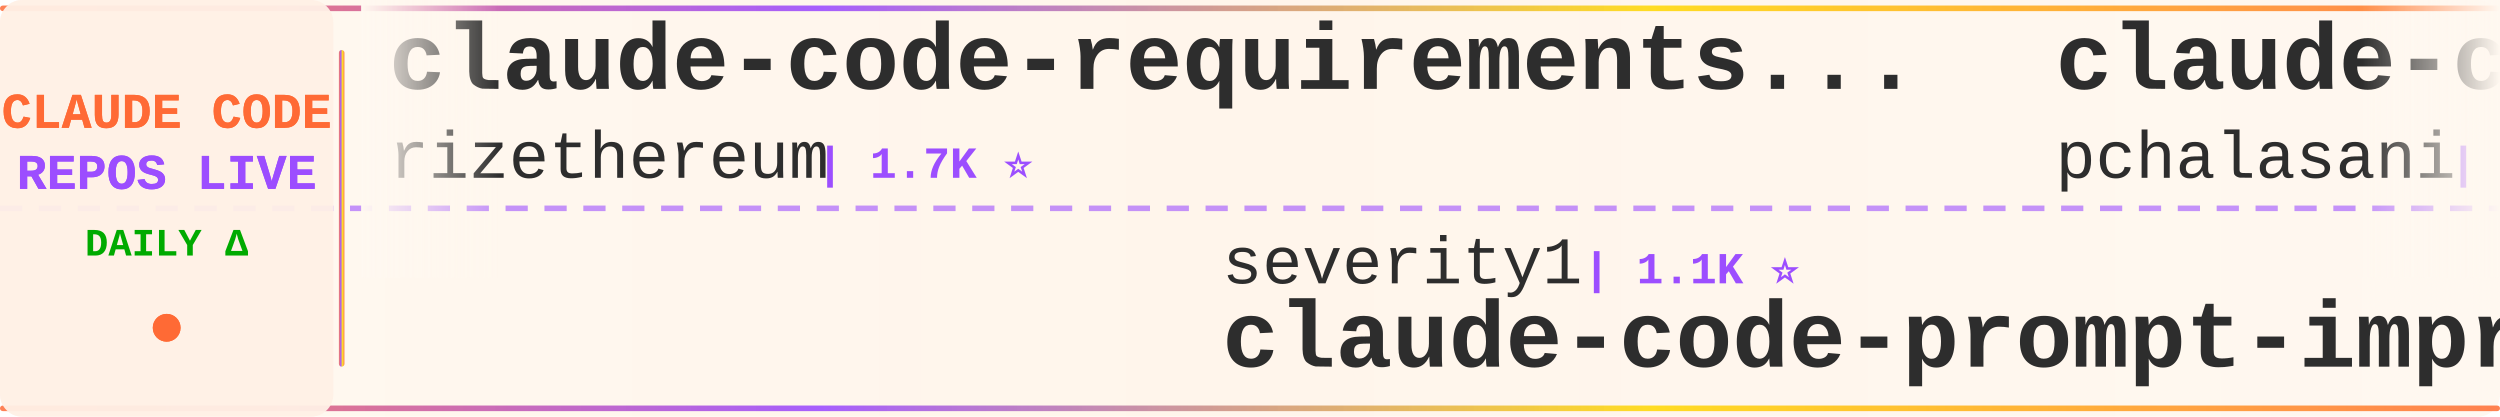
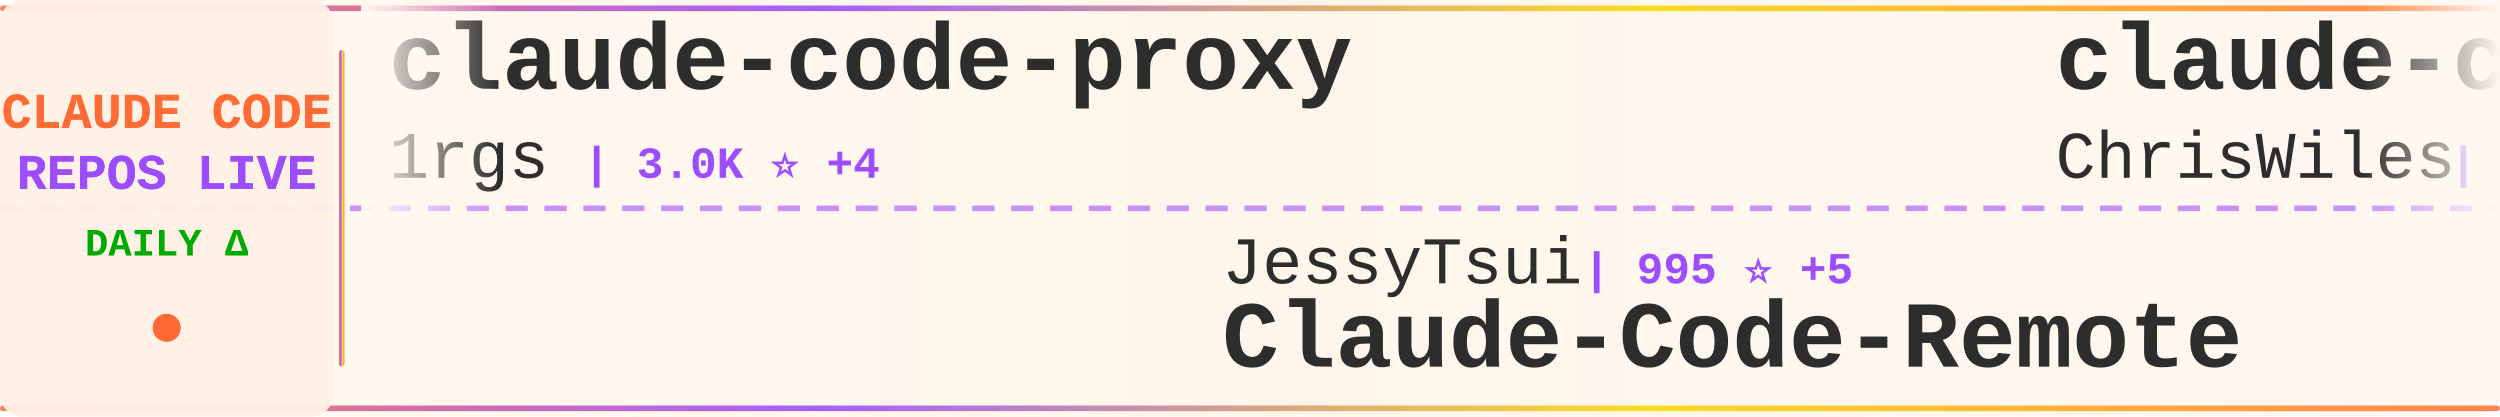
<svg xmlns="http://www.w3.org/2000/svg" width="900" height="150">
  <defs>
    <linearGradient id="tickerBg" x1="0%" y1="0%" x2="100%" y2="0%">
      <stop offset="0%" style="stop-color:#fff8f0;stop-opacity:0.98" />
      <stop offset="50%" style="stop-color:#fff5eb;stop-opacity:1" />
      <stop offset="100%" style="stop-color:#fff8f0;stop-opacity:0.98" />
    </linearGradient>
    <linearGradient id="borderGrad" x1="0%" y1="0%" x2="100%" y2="0%">
      <stop offset="0%" style="stop-color:#FF6B35;stop-opacity:0.85">
        <animate attributeName="stop-opacity" values="0.85;1;0.85" dur="2s" repeatCount="indefinite" />
      </stop>
      <stop offset="33%" style="stop-color:#9C4EFF;stop-opacity:0.9">
        <animate attributeName="stop-opacity" values="0.9;1;0.9" dur="2.2s" repeatCount="indefinite" />
      </stop>
      <stop offset="66%" style="stop-color:#FFD700;stop-opacity:0.85">
        <animate attributeName="stop-opacity" values="0.85;1;0.85" dur="1.8s" repeatCount="indefinite" />
      </stop>
      <stop offset="100%" style="stop-color:#FF6B35;stop-opacity:0.85">
        <animate attributeName="stop-opacity" values="0.85;1;0.85" dur="2s" repeatCount="indefinite" />
      </stop>
    </linearGradient>
    <filter id="textGlow">
      <feGaussianBlur stdDeviation="0.15" result="coloredBlur" />
      <feMerge>
        <feMergeNode in="coloredBlur" />
        <feMergeNode in="SourceGraphic" />
      </feMerge>
    </filter>
    <filter id="metricGlow">
      <feGaussianBlur stdDeviation="0.2" result="coloredBlur" />
      <feMerge>
        <feMergeNode in="coloredBlur" />
        <feMergeNode in="SourceGraphic" />
      </feMerge>
    </filter>
    <linearGradient id="leftFade" x1="0%" y1="0%" x2="100%" y2="0%">
      <stop offset="0%" style="stop-color:#fff8f0;stop-opacity:1" />
      <stop offset="100%" style="stop-color:#fff8f0;stop-opacity:0" />
    </linearGradient>
    <linearGradient id="rightFade" x1="0%" y1="0%" x2="100%" y2="0%">
      <stop offset="0%" style="stop-color:#fff8f0;stop-opacity:0" />
      <stop offset="100%" style="stop-color:#fff8f0;stop-opacity:1" />
    </linearGradient>
  </defs>
  <rect width="900" height="150" fill="url(#tickerBg)" rx="8" />
  <rect x="0" y="2" width="900" height="2" fill="url(#borderGrad)" rx="1" />
  <rect x="0" y="146" width="900" height="2" fill="url(#borderGrad)" rx="1" />
  <line x1="0" y1="75" x2="900" y2="75" stroke="#9C4EFF" stroke-width="2" stroke-dasharray="8 6" opacity="0.6" />
  <rect x="0" y="0" width="120" height="150" fill="#fff0e6" opacity="0.95" rx="8" />
  <text x="60" y="46" font-family="'Courier New', monospace" font-size="18" font-weight="bold" fill="#FF6B35" text-anchor="middle" filter="url(#textGlow)">
    CLAUDE CODE
  </text>
  <text x="60" y="68" font-family="'Courier New', monospace" font-size="18" font-weight="bold" fill="#9C4EFF" text-anchor="middle" filter="url(#textGlow)">
    REPOS LIVE
  </text>
  <text x="60" y="92" font-family="'Courier New', monospace" font-size="14" font-weight="bold" fill="#00aa00" text-anchor="middle">
    DAILY Δ
  </text>
  <circle cx="60" cy="118" r="5" fill="#FF6B35" filter="url(#metricGlow)">
    <animate attributeName="r" values="4;6;4" dur="1.5s" repeatCount="indefinite" />
    <animate attributeName="opacity" values="0.6;1;0.6" dur="1.5s" repeatCount="indefinite" />
  </circle>
  <rect x="122" y="18" width="2" height="114" fill="url(#borderGrad)" rx="1" />
  <clipPath id="tickerClip">
    <rect x="130" y="0" width="770" height="150" />
  </clipPath>
  <g clip-path="url(#tickerClip)">
    <g id="tickerItems">
      <animateTransform attributeName="transform" attributeType="XML" type="translate" from="0 0" to="-3000 0" dur="54s" repeatCount="indefinite" />
      <g transform="translate(0, 0)">
-         <text x="140" y="32" font-family="'Courier New', monospace" font-size="34" font-weight="bold" fill="#2d2d2d">claude-code-requirements...</text>
-         <text x="140" y="64" font-family="'Courier New', monospace" font-size="24" font-weight="normal" fill="#2d2d2d" opacity="1.0">rizethereum</text>
-         <text x="294" y="64" font-family="'Courier New', monospace" font-size="16" font-weight="bold" fill="#9C4EFF"> | 1.7K ⭐</text>
+         <text x="140" y="32" font-family="'Courier New', monospace" font-size="34" font-weight="bold" fill="#2d2d2d">claude-code-proxy</text>
+         <text x="140" y="64" font-family="'Courier New', monospace" font-size="24" font-weight="normal" fill="#2d2d2d" opacity="1.0">1rgs</text>
+         <text x="210" y="64" font-family="'Courier New', monospace" font-size="16" font-weight="bold" fill="#9C4EFF"> | 3.0K ⭐ +4</text>
      </g>
      <g transform="translate(300, 0)">
-         <text x="140" y="102" font-family="'Courier New', monospace" font-size="24" font-weight="normal" fill="#2d2d2d" opacity="1.0">severity1</text>
-         <text x="270" y="102" font-family="'Courier New', monospace" font-size="16" font-weight="bold" fill="#9C4EFF"> | 1.1K ⭐</text>
-         <text x="140" y="132" font-family="'Courier New', monospace" font-size="34" font-weight="bold" fill="#2d2d2d">claude-code-prompt-impro...</text>
+         <text x="140" y="102" font-family="'Courier New', monospace" font-size="24" font-weight="normal" fill="#2d2d2d" opacity="1.0">JessyTsui</text>
+         <text x="270" y="102" font-family="'Courier New', monospace" font-size="16" font-weight="bold" fill="#9C4EFF"> | 995 ⭐ +5</text>
+         <text x="140" y="132" font-family="'Courier New', monospace" font-size="34" font-weight="bold" fill="#2d2d2d">Claude-Code-Remote</text>
      </g>
      <g transform="translate(600, 0)">
-         <text x="140" y="32" font-family="'Courier New', monospace" font-size="34" font-weight="bold" fill="#2d2d2d">claude-code-tools</text>
-         <text x="140" y="64" font-family="'Courier New', monospace" font-size="24" font-weight="normal" fill="#2d2d2d" opacity="1.0">pchalasani</text>
-         <text x="282" y="64" font-family="'Courier New', monospace" font-size="16" font-weight="bold" fill="#9C4EFF"> | 1.3K ⭐ +16</text>
+         <text x="140" y="32" font-family="'Courier New', monospace" font-size="34" font-weight="bold" fill="#2d2d2d">claude-code-showcase</text>
+         <text x="140" y="64" font-family="'Courier New', monospace" font-size="24" font-weight="normal" fill="#2d2d2d" opacity="1.0">ChrisWiles</text>
+         <text x="282" y="64" font-family="'Courier New', monospace" font-size="16" font-weight="bold" fill="#9C4EFF"> | 5.2K ⭐ +10</text>
      </g>
      <g transform="translate(900, 0)">
-         <text x="140" y="102" font-family="'Courier New', monospace" font-size="24" font-weight="normal" fill="#2d2d2d" opacity="1.0">davila7</text>
-         <text x="246" y="102" font-family="'Courier New', monospace" font-size="16" font-weight="bold" fill="#9C4EFF"> | 19.0K ⭐ +83</text>
-         <text x="140" y="132" font-family="'Courier New', monospace" font-size="34" font-weight="bold" fill="#2d2d2d">claude-code-templates</text>
+         <text x="140" y="102" font-family="'Courier New', monospace" font-size="24" font-weight="normal" fill="#2d2d2d" opacity="1.0">wasabeef</text>
+         <text x="258" y="102" font-family="'Courier New', monospace" font-size="16" font-weight="bold" fill="#9C4EFF"> | 990 ⭐ +2</text>
+         <text x="140" y="132" font-family="'Courier New', monospace" font-size="34" font-weight="bold" fill="#2d2d2d">claude-code-cookbook</text>
      </g>
      <g transform="translate(1200, 0)">
-         <text x="140" y="32" font-family="'Courier New', monospace" font-size="34" font-weight="bold" fill="#2d2d2d">Claude-Code-Development-...</text>
-         <text x="140" y="64" font-family="'Courier New', monospace" font-size="24" font-weight="normal" fill="#2d2d2d" opacity="1.0">peterkrueck</text>
-         <text x="294" y="64" font-family="'Courier New', monospace" font-size="16" font-weight="bold" fill="#9C4EFF"> | 1.3K ⭐ +2</text>
+         <text x="140" y="32" font-family="'Courier New', monospace" font-size="34" font-weight="bold" fill="#2d2d2d">idea-claude-code-gui</text>
+         <text x="140" y="64" font-family="'Courier New', monospace" font-size="24" font-weight="normal" fill="#2d2d2d" opacity="1.0">zhukunpenglinyutong</text>
+         <text x="390" y="64" font-family="'Courier New', monospace" font-size="16" font-weight="bold" fill="#9C4EFF"> | 1.1K ⭐ +6</text>
      </g>
      <g transform="translate(1500, 0)">
-         <text x="140" y="102" font-family="'Courier New', monospace" font-size="24" font-weight="normal" fill="#2d2d2d" opacity="1.0">disler</text>
-         <text x="234" y="102" font-family="'Courier New', monospace" font-size="16" font-weight="bold" fill="#9C4EFF"> | 2.1K ⭐ +8</text>
-         <text x="140" y="132" font-family="'Courier New', monospace" font-size="34" font-weight="bold" fill="#2d2d2d">claude-code-hooks-master...</text>
+         <text x="140" y="102" font-family="'Courier New', monospace" font-size="24" font-weight="normal" fill="#2d2d2d" opacity="1.0">anomalyco</text>
+         <text x="270" y="102" font-family="'Courier New', monospace" font-size="16" font-weight="bold" fill="#9C4EFF"> | 93.9K ⭐ +762</text>
+         <text x="140" y="132" font-family="'Courier New', monospace" font-size="34" font-weight="bold" fill="#2d2d2d">opencode</text>
      </g>
      <g transform="translate(1800, 0)">
-         <text x="140" y="32" font-family="'Courier New', monospace" font-size="34" font-weight="bold" fill="#2d2d2d">Claude-Code-Workflow</text>
-         <text x="140" y="64" font-family="'Courier New', monospace" font-size="24" font-weight="normal" fill="#2d2d2d" opacity="1.0">catlog22</text>
-         <text x="258" y="64" font-family="'Courier New', monospace" font-size="16" font-weight="bold" fill="#9C4EFF"> | 1.2K ⭐ +9</text>
+         <text x="140" y="32" font-family="'Courier New', monospace" font-size="34" font-weight="bold" fill="#2d2d2d">claude-code-config</text>
+         <text x="140" y="64" font-family="'Courier New', monospace" font-size="24" font-weight="normal" fill="#2d2d2d" opacity="1.0">jarrodwatts</text>
+         <text x="294" y="64" font-family="'Courier New', monospace" font-size="16" font-weight="bold" fill="#9C4EFF"> | 890 ⭐ +2</text>
      </g>
      <g transform="translate(2100, 0)">
-         <text x="140" y="102" font-family="'Courier New', monospace" font-size="24" font-weight="normal" fill="#2d2d2d" opacity="1.0">anthropics</text>
-         <text x="282" y="102" font-family="'Courier New', monospace" font-size="16" font-weight="bold" fill="#9C4EFF"> | 5.7K ⭐ +219</text>
-         <text x="140" y="132" font-family="'Courier New', monospace" font-size="34" font-weight="bold" fill="#2d2d2d">claude-plugins-official</text>
+         <text x="140" y="102" font-family="'Courier New', monospace" font-size="24" font-weight="normal" fill="#2d2d2d" opacity="1.0">disler</text>
+         <text x="234" y="102" font-family="'Courier New', monospace" font-size="16" font-weight="bold" fill="#9C4EFF"> | 934 ⭐ +2</text>
+         <text x="140" y="132" font-family="'Courier New', monospace" font-size="34" font-weight="bold" fill="#2d2d2d">claude-code-hooks-multi-...</text>
      </g>
      <g transform="translate(2400, 0)">
-         <text x="140" y="32" font-family="'Courier New', monospace" font-size="34" font-weight="bold" fill="#2d2d2d">claude-code-transcripts</text>
-         <text x="140" y="64" font-family="'Courier New', monospace" font-size="24" font-weight="normal" fill="#2d2d2d" opacity="1.0">simonw</text>
-         <text x="234" y="64" font-family="'Courier New', monospace" font-size="16" font-weight="bold" fill="#9C4EFF"> | 919 ⭐ +25</text>
+         <text x="140" y="32" font-family="'Courier New', monospace" font-size="34" font-weight="bold" fill="#2d2d2d">claude-code</text>
+         <text x="140" y="64" font-family="'Courier New', monospace" font-size="24" font-weight="normal" fill="#2d2d2d" opacity="1.0">MadAppGang</text>
+         <text x="282" y="64" font-family="'Courier New', monospace" font-size="16" font-weight="bold" fill="#9C4EFF"> | 219 ⭐</text>
      </g>
      <g transform="translate(2700, 0)">
-         <text x="140" y="102" font-family="'Courier New', monospace" font-size="24" font-weight="normal" fill="#2d2d2d" opacity="1.0">siteboon</text>
-         <text x="258" y="102" font-family="'Courier New', monospace" font-size="16" font-weight="bold" fill="#9C4EFF"> | 5.8K ⭐ +19</text>
-         <text x="140" y="132" font-family="'Courier New', monospace" font-size="34" font-weight="bold" fill="#2d2d2d">claudecodeui</text>
+         <text x="140" y="102" font-family="'Courier New', monospace" font-size="24" font-weight="normal" fill="#2d2d2d" opacity="1.0">d-kimuson</text>
+         <text x="270" y="102" font-family="'Courier New', monospace" font-size="16" font-weight="bold" fill="#9C4EFF"> | 841 ⭐ +5</text>
+         <text x="140" y="132" font-family="'Courier New', monospace" font-size="34" font-weight="bold" fill="#2d2d2d">claude-code-viewer</text>
      </g>
      <g transform="translate(3000, 0)">
-         <text x="140" y="32" font-family="'Courier New', monospace" font-size="34" font-weight="bold" fill="#2d2d2d">claude-code-requirements...</text>
-         <text x="140" y="64" font-family="'Courier New', monospace" font-size="24" font-weight="normal" fill="#2d2d2d" opacity="1.0">rizethereum</text>
-         <text x="294" y="64" font-family="'Courier New', monospace" font-size="16" font-weight="bold" fill="#9C4EFF"> | 1.7K ⭐</text>
+         <text x="140" y="32" font-family="'Courier New', monospace" font-size="34" font-weight="bold" fill="#2d2d2d">claude-code-proxy</text>
+         <text x="140" y="64" font-family="'Courier New', monospace" font-size="24" font-weight="normal" fill="#2d2d2d" opacity="1.0">1rgs</text>
+         <text x="210" y="64" font-family="'Courier New', monospace" font-size="16" font-weight="bold" fill="#9C4EFF"> | 3.0K ⭐ +4</text>
      </g>
      <g transform="translate(3300, 0)">
-         <text x="140" y="102" font-family="'Courier New', monospace" font-size="24" font-weight="normal" fill="#2d2d2d" opacity="1.0">severity1</text>
-         <text x="270" y="102" font-family="'Courier New', monospace" font-size="16" font-weight="bold" fill="#9C4EFF"> | 1.1K ⭐</text>
-         <text x="140" y="132" font-family="'Courier New', monospace" font-size="34" font-weight="bold" fill="#2d2d2d">claude-code-prompt-impro...</text>
+         <text x="140" y="102" font-family="'Courier New', monospace" font-size="24" font-weight="normal" fill="#2d2d2d" opacity="1.0">JessyTsui</text>
+         <text x="270" y="102" font-family="'Courier New', monospace" font-size="16" font-weight="bold" fill="#9C4EFF"> | 995 ⭐ +5</text>
+         <text x="140" y="132" font-family="'Courier New', monospace" font-size="34" font-weight="bold" fill="#2d2d2d">Claude-Code-Remote</text>
      </g>
      <g transform="translate(3600, 0)">
-         <text x="140" y="32" font-family="'Courier New', monospace" font-size="34" font-weight="bold" fill="#2d2d2d">claude-code-tools</text>
-         <text x="140" y="64" font-family="'Courier New', monospace" font-size="24" font-weight="normal" fill="#2d2d2d" opacity="1.0">pchalasani</text>
-         <text x="282" y="64" font-family="'Courier New', monospace" font-size="16" font-weight="bold" fill="#9C4EFF"> | 1.3K ⭐ +16</text>
+         <text x="140" y="32" font-family="'Courier New', monospace" font-size="34" font-weight="bold" fill="#2d2d2d">claude-code-showcase</text>
+         <text x="140" y="64" font-family="'Courier New', monospace" font-size="24" font-weight="normal" fill="#2d2d2d" opacity="1.0">ChrisWiles</text>
+         <text x="282" y="64" font-family="'Courier New', monospace" font-size="16" font-weight="bold" fill="#9C4EFF"> | 5.2K ⭐ +10</text>
      </g>
      <g transform="translate(3900, 0)">
-         <text x="140" y="102" font-family="'Courier New', monospace" font-size="24" font-weight="normal" fill="#2d2d2d" opacity="1.0">davila7</text>
-         <text x="246" y="102" font-family="'Courier New', monospace" font-size="16" font-weight="bold" fill="#9C4EFF"> | 19.0K ⭐ +83</text>
-         <text x="140" y="132" font-family="'Courier New', monospace" font-size="34" font-weight="bold" fill="#2d2d2d">claude-code-templates</text>
+         <text x="140" y="102" font-family="'Courier New', monospace" font-size="24" font-weight="normal" fill="#2d2d2d" opacity="1.0">wasabeef</text>
+         <text x="258" y="102" font-family="'Courier New', monospace" font-size="16" font-weight="bold" fill="#9C4EFF"> | 990 ⭐ +2</text>
+         <text x="140" y="132" font-family="'Courier New', monospace" font-size="34" font-weight="bold" fill="#2d2d2d">claude-code-cookbook</text>
      </g>
    </g>
  </g>
  <rect x="130" y="0" width="50" height="100" fill="url(#leftFade)" />
  <rect x="850" y="0" width="50" height="100" fill="url(#rightFade)" />
</svg>
